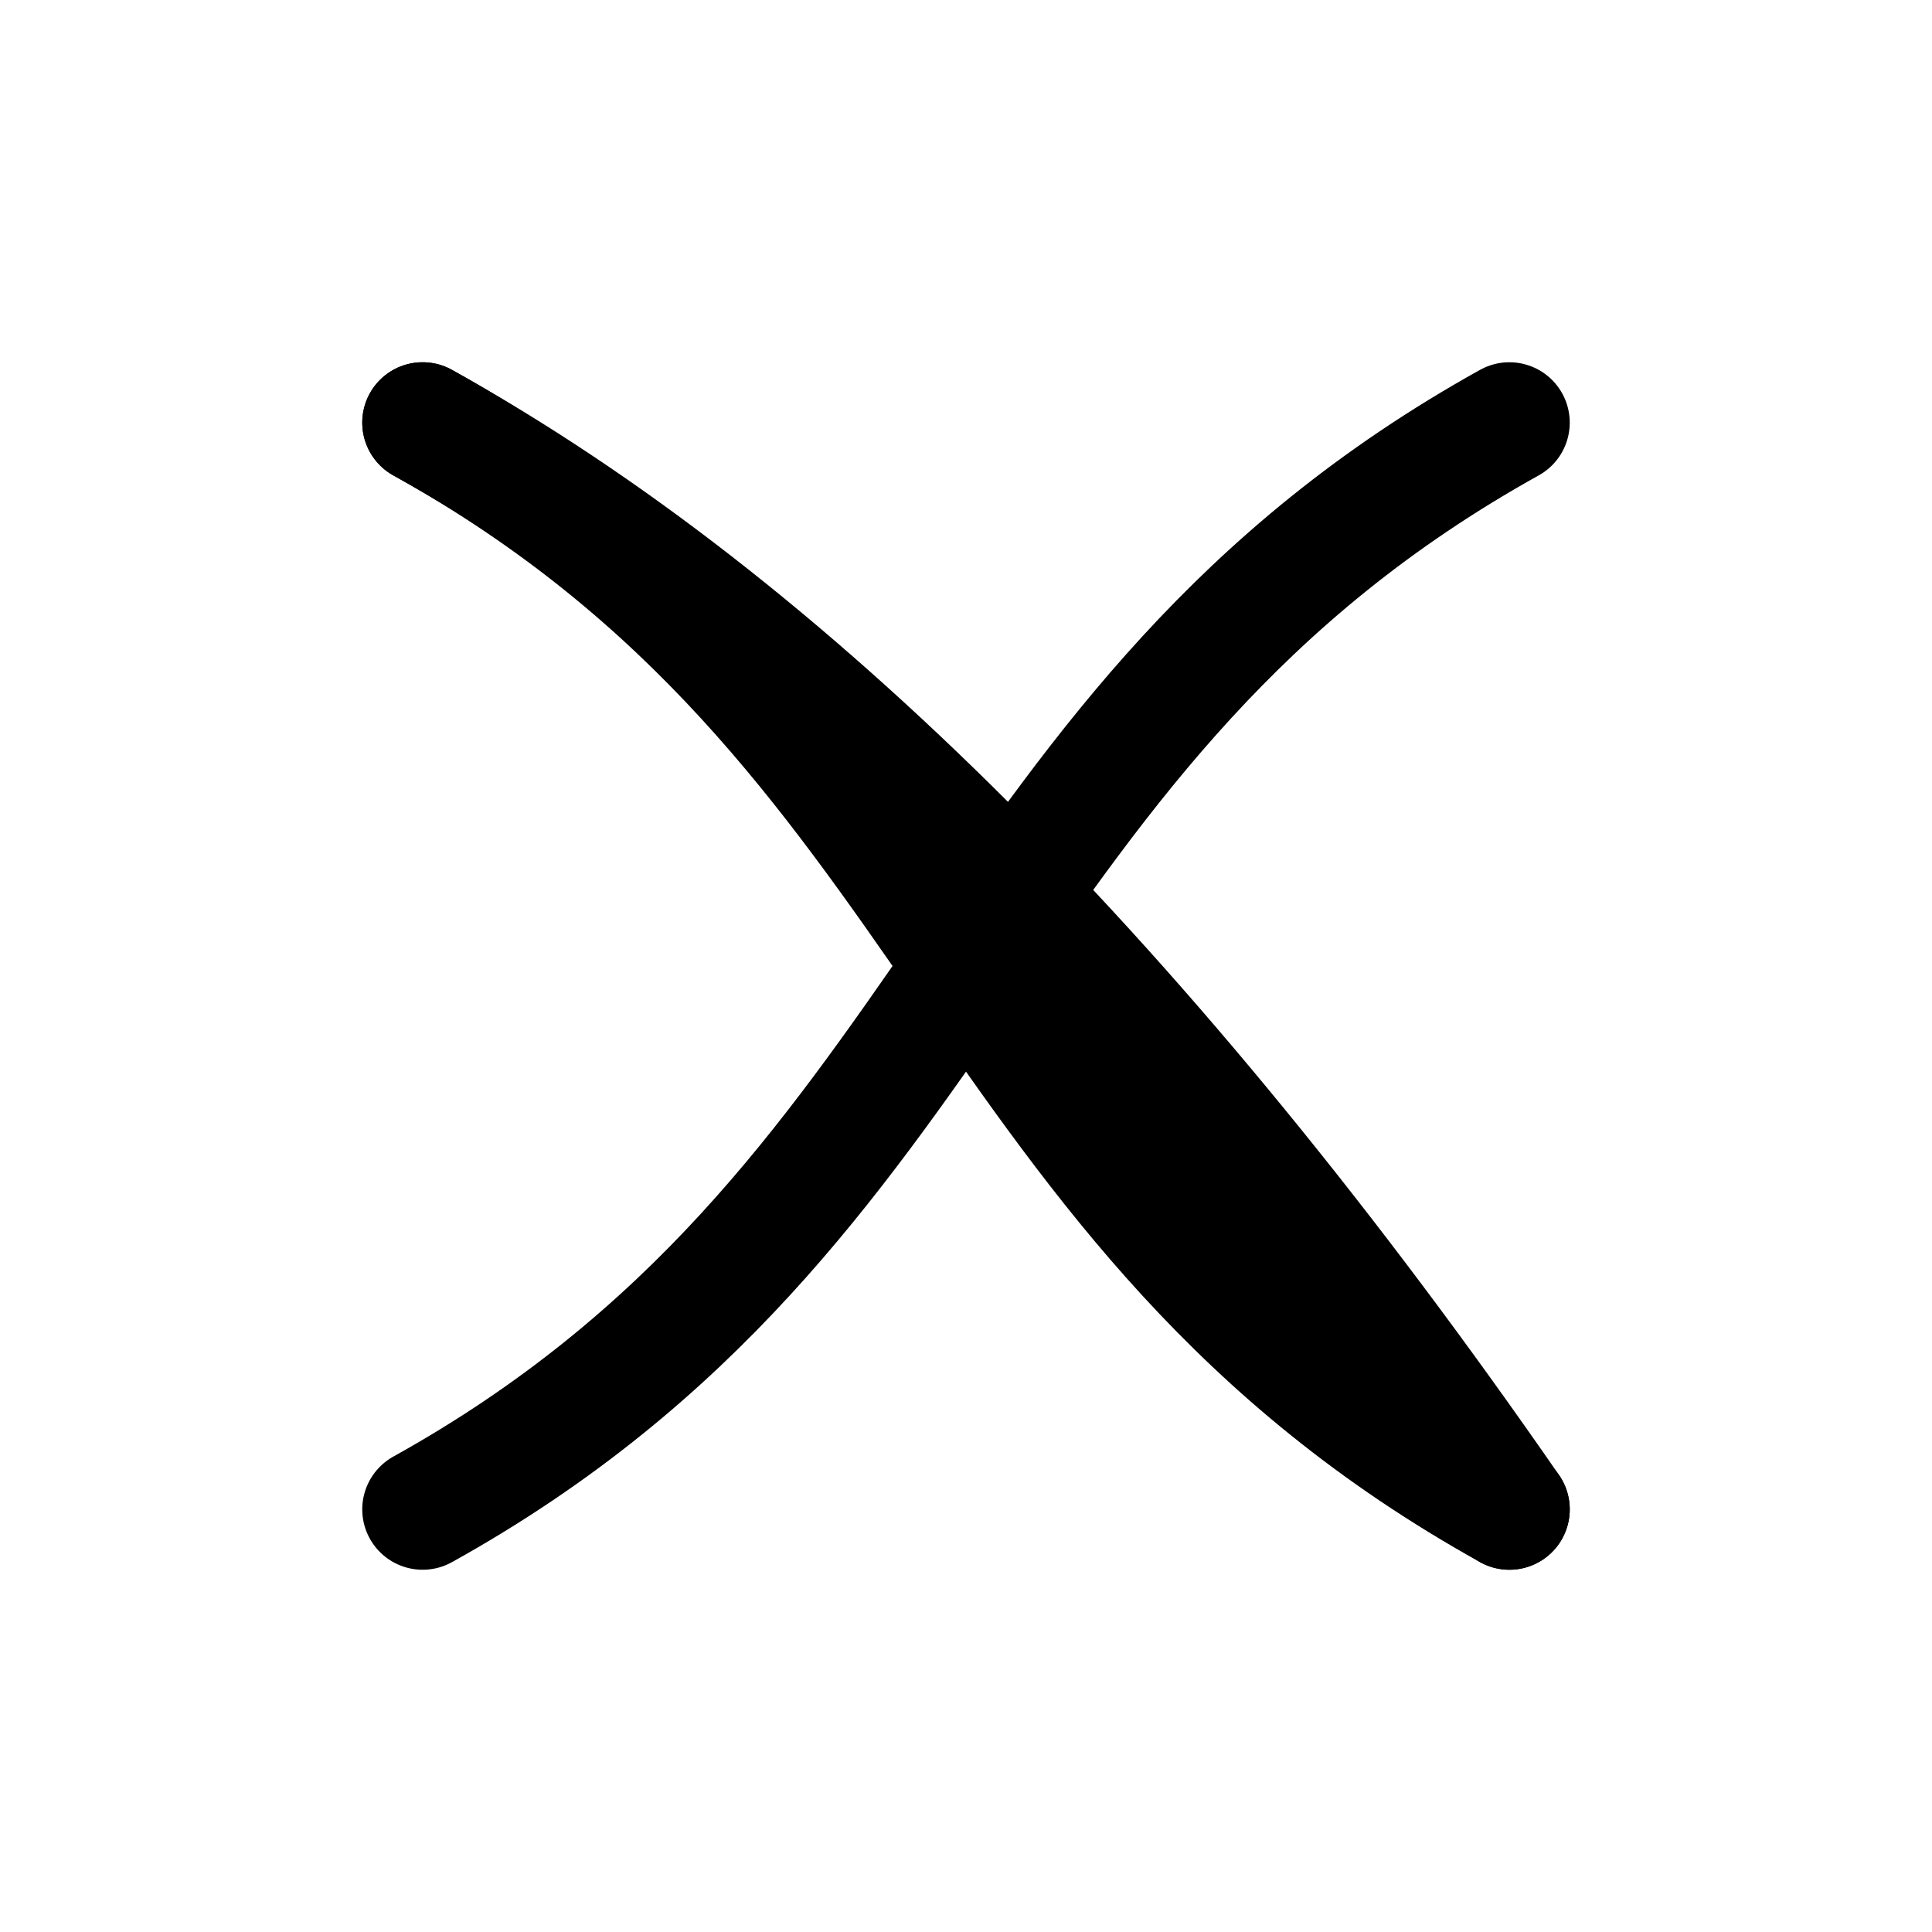
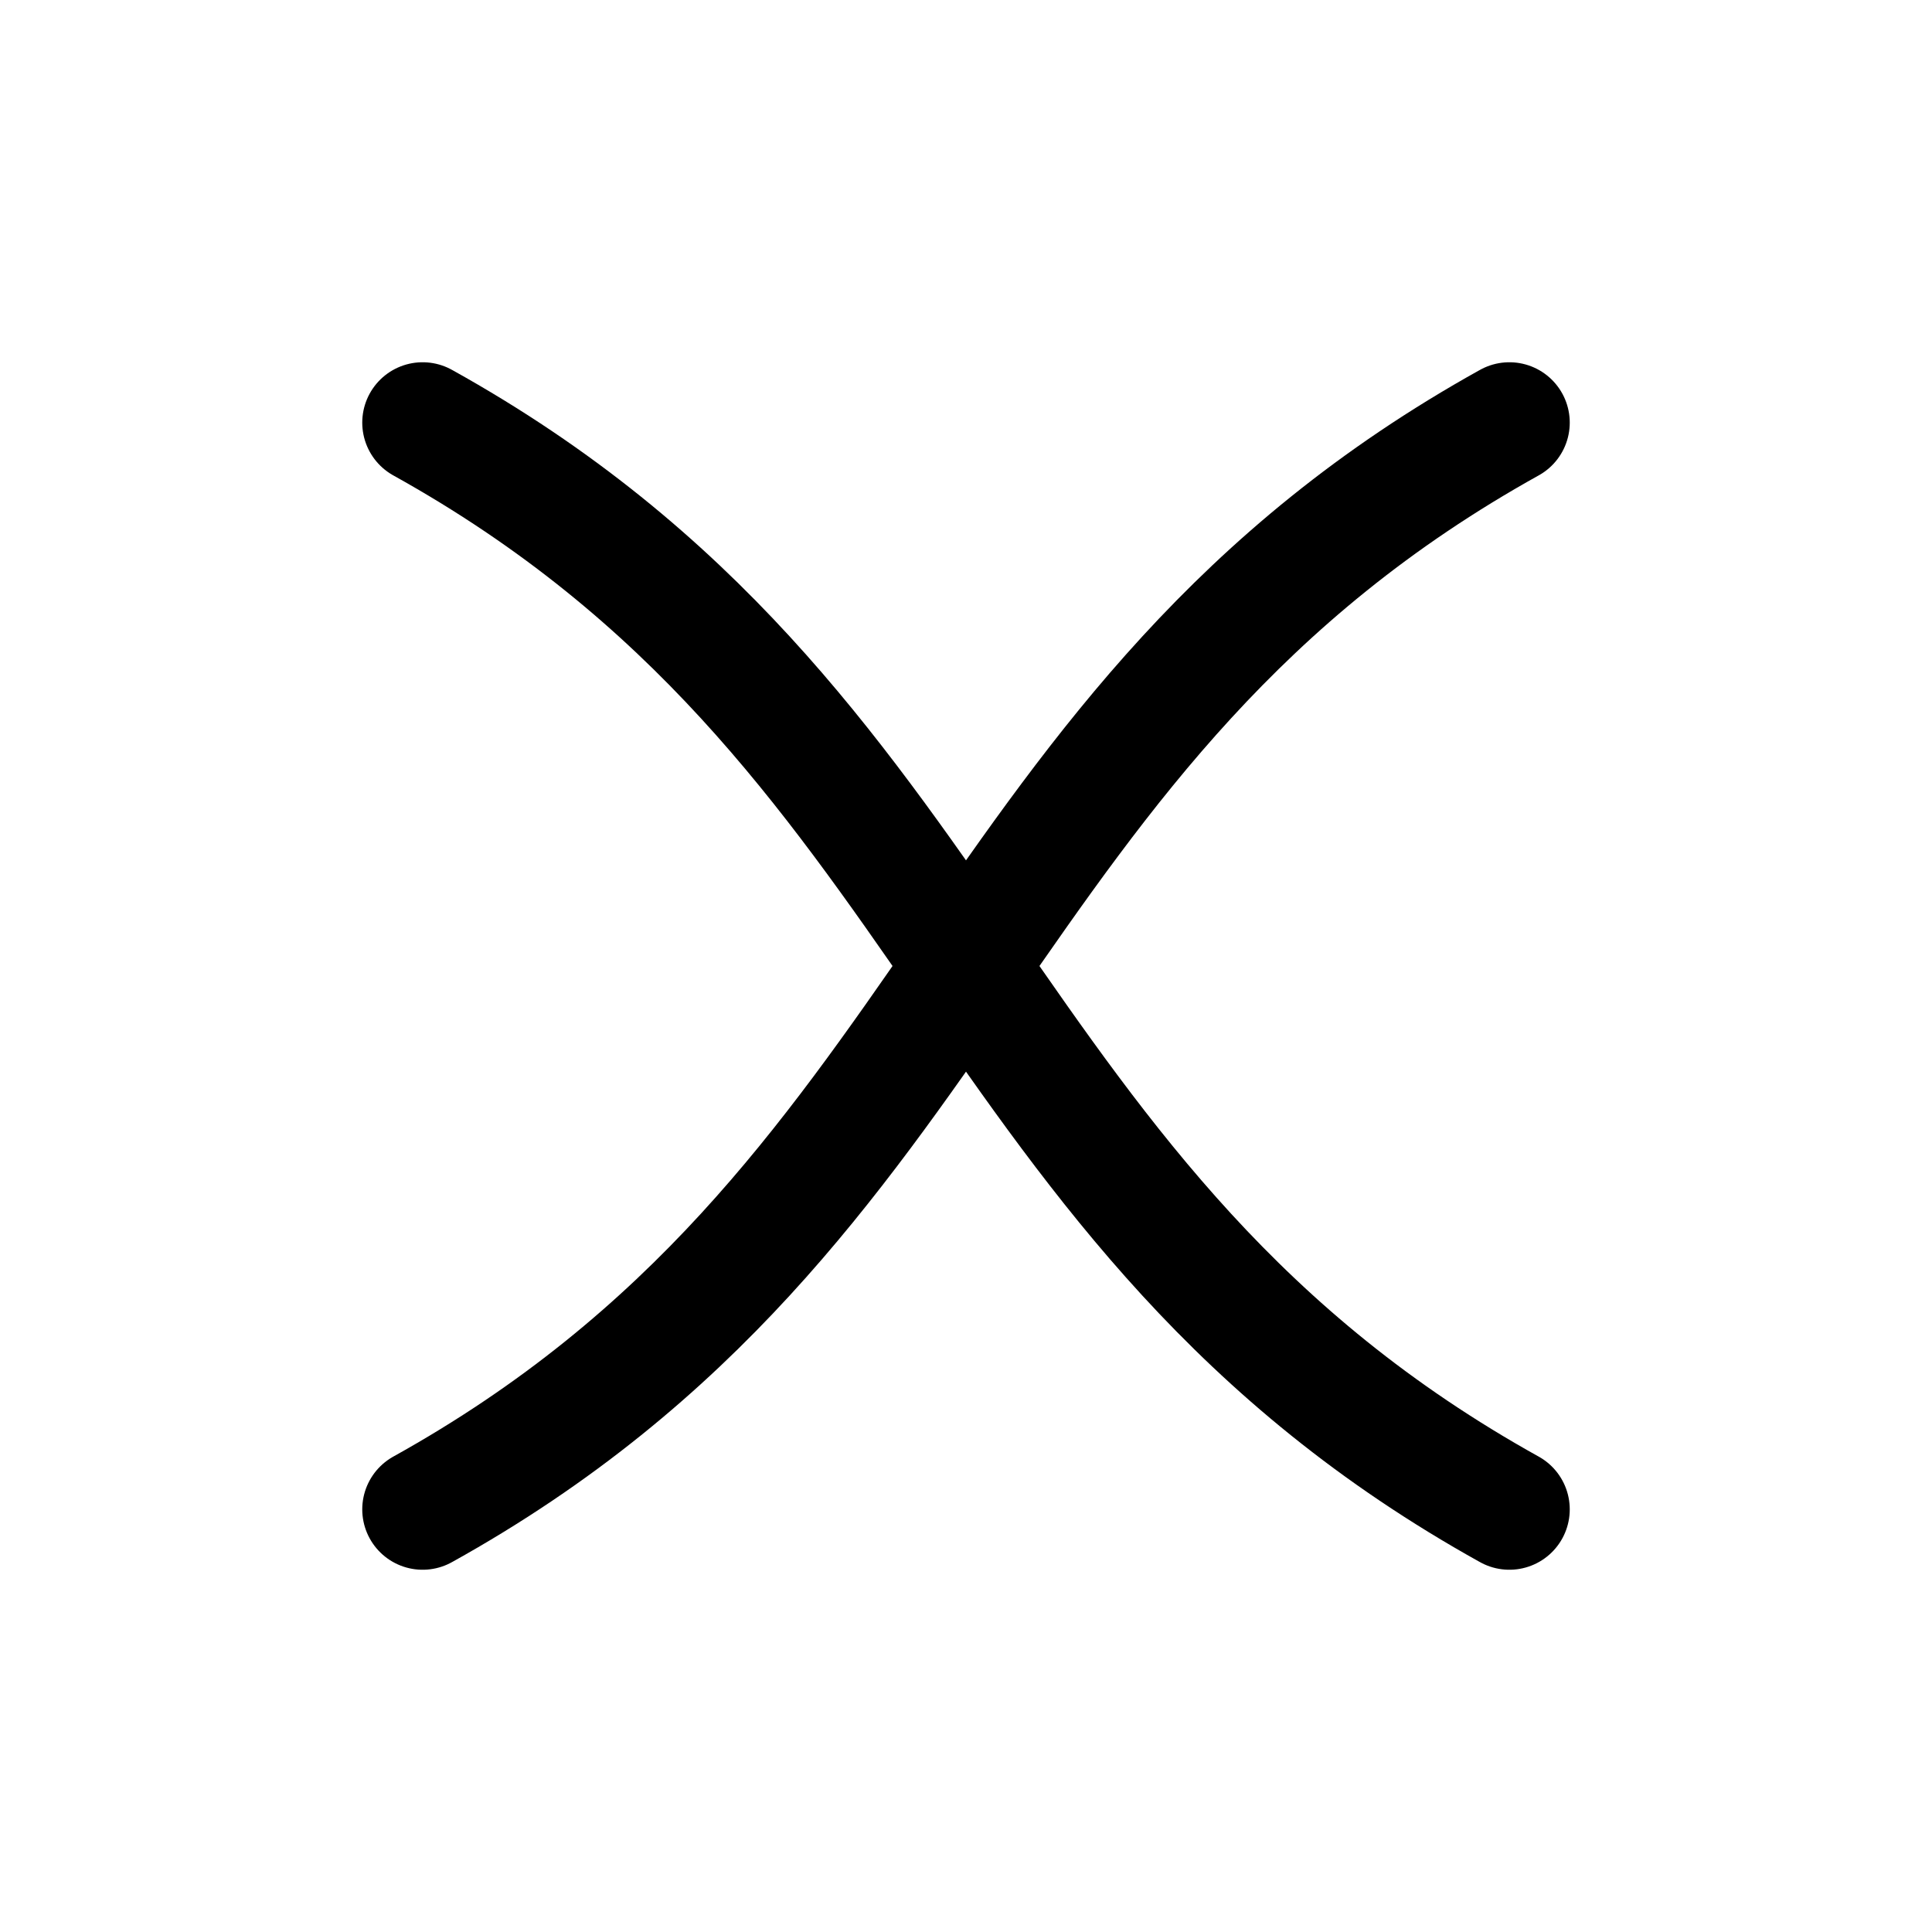
- <svg xmlns="http://www.w3.org/2000/svg" viewBox="0 0 256 256" role="img" aria-label="Opportunity X symbol">
-   <g fill="none" stroke="currentColor" stroke-width="16" stroke-linecap="round">
-     <path d="M 56 56 Q 128 96 200 200" />
-     <path d="M 56 56 Q 96 128 200 200" opacity="0" />
-   </g>
+ <svg xmlns="http://www.w3.org/2000/svg" viewBox="0 0 256 256" role="img" aria-label="Opportunity X">
  <g fill="none" stroke="currentColor" stroke-width="16" stroke-linecap="round">
    <path d="M 56 56 C 128 96, 128 160, 200 200" />
    <path d="M 200 56 C 128 96, 128 160, 56 200" />
  </g>
-   <circle cx="128" cy="128" r="8" fill="currentColor" />
</svg>
